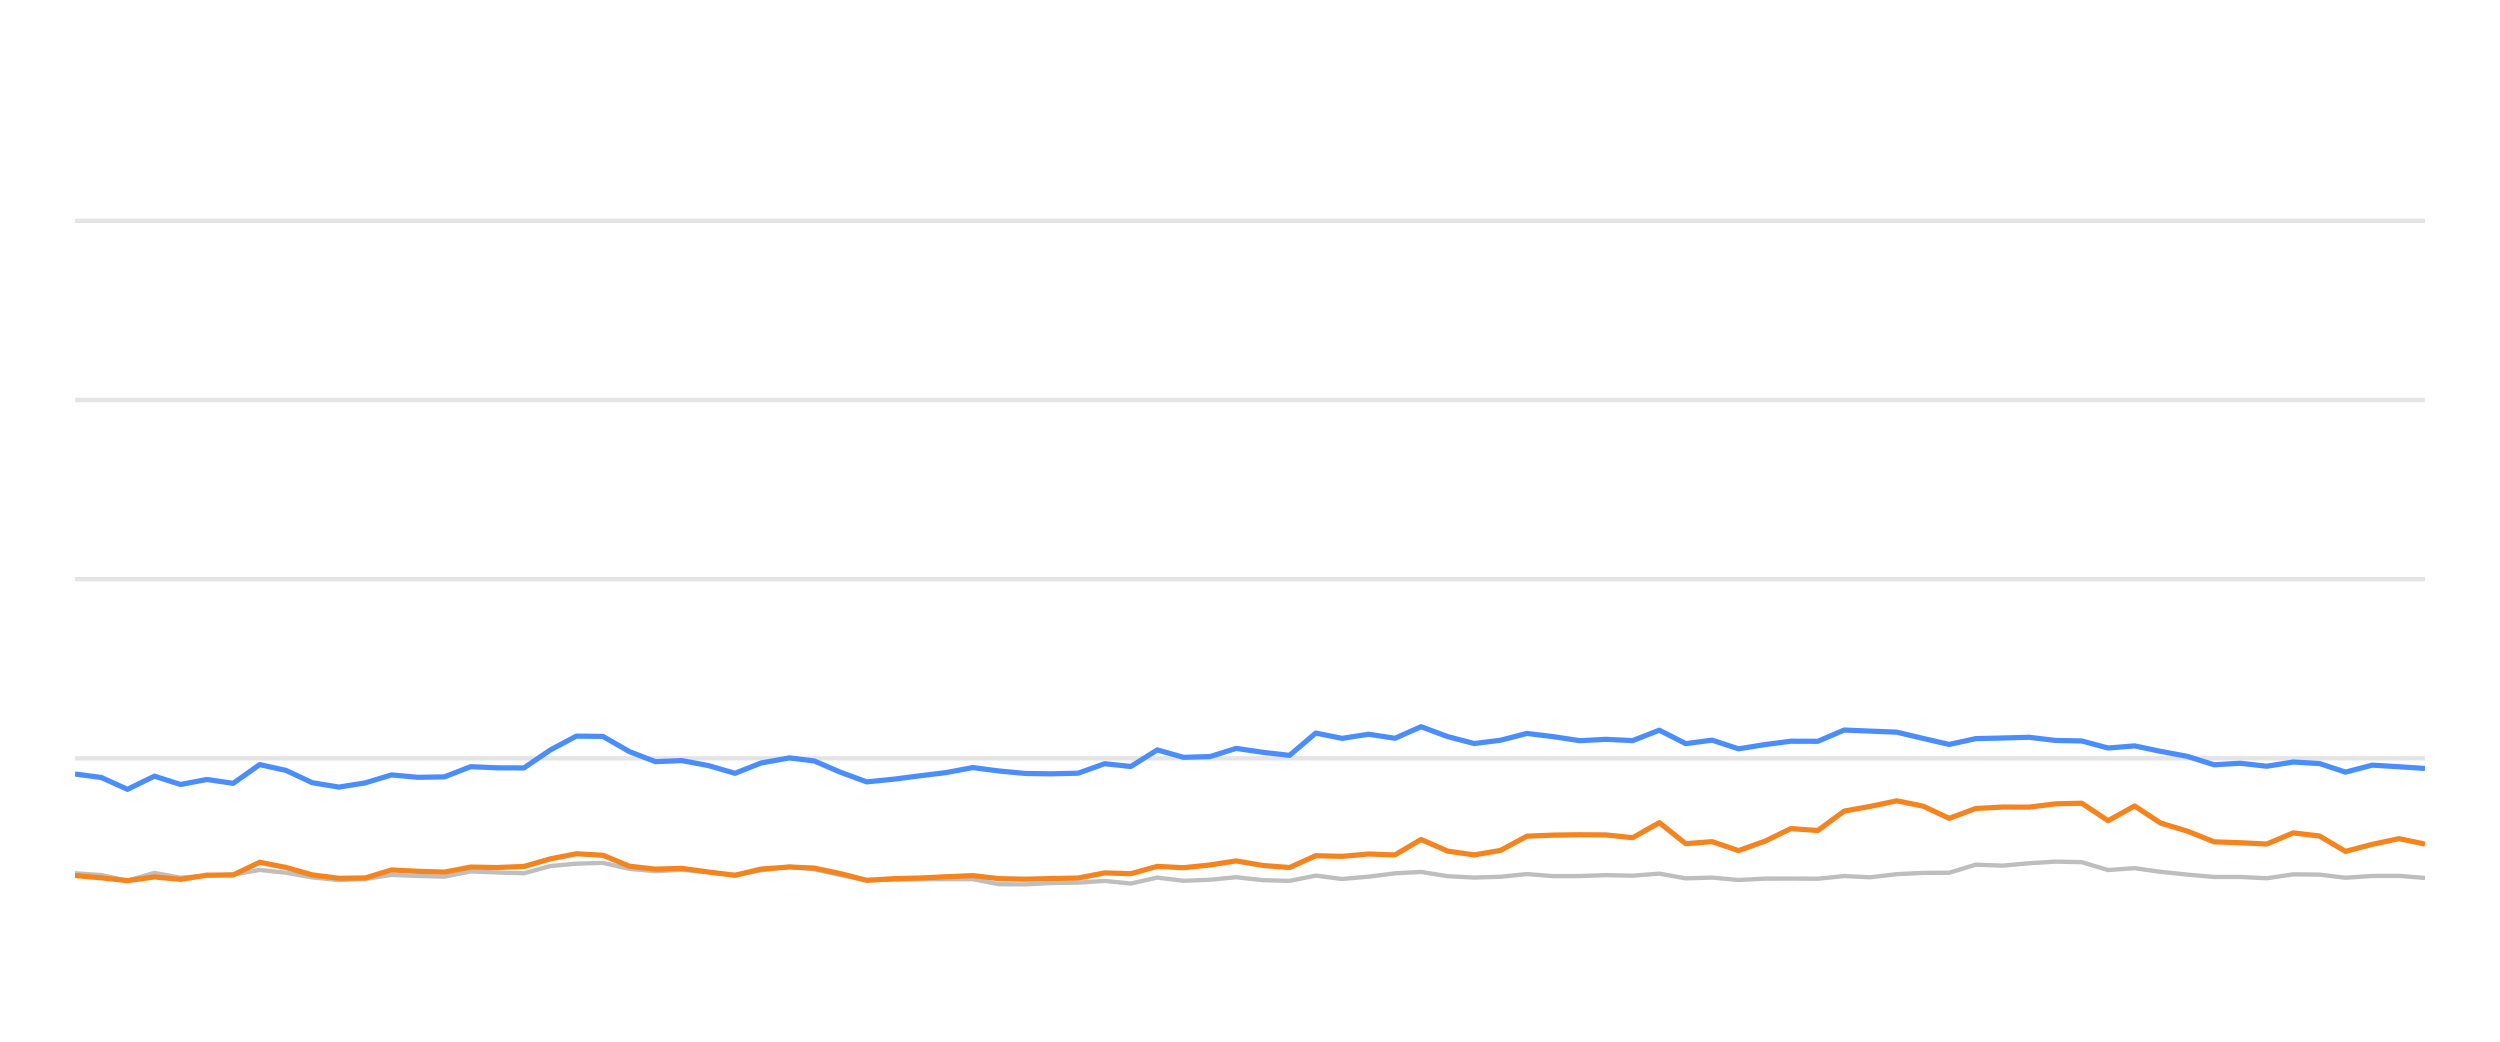
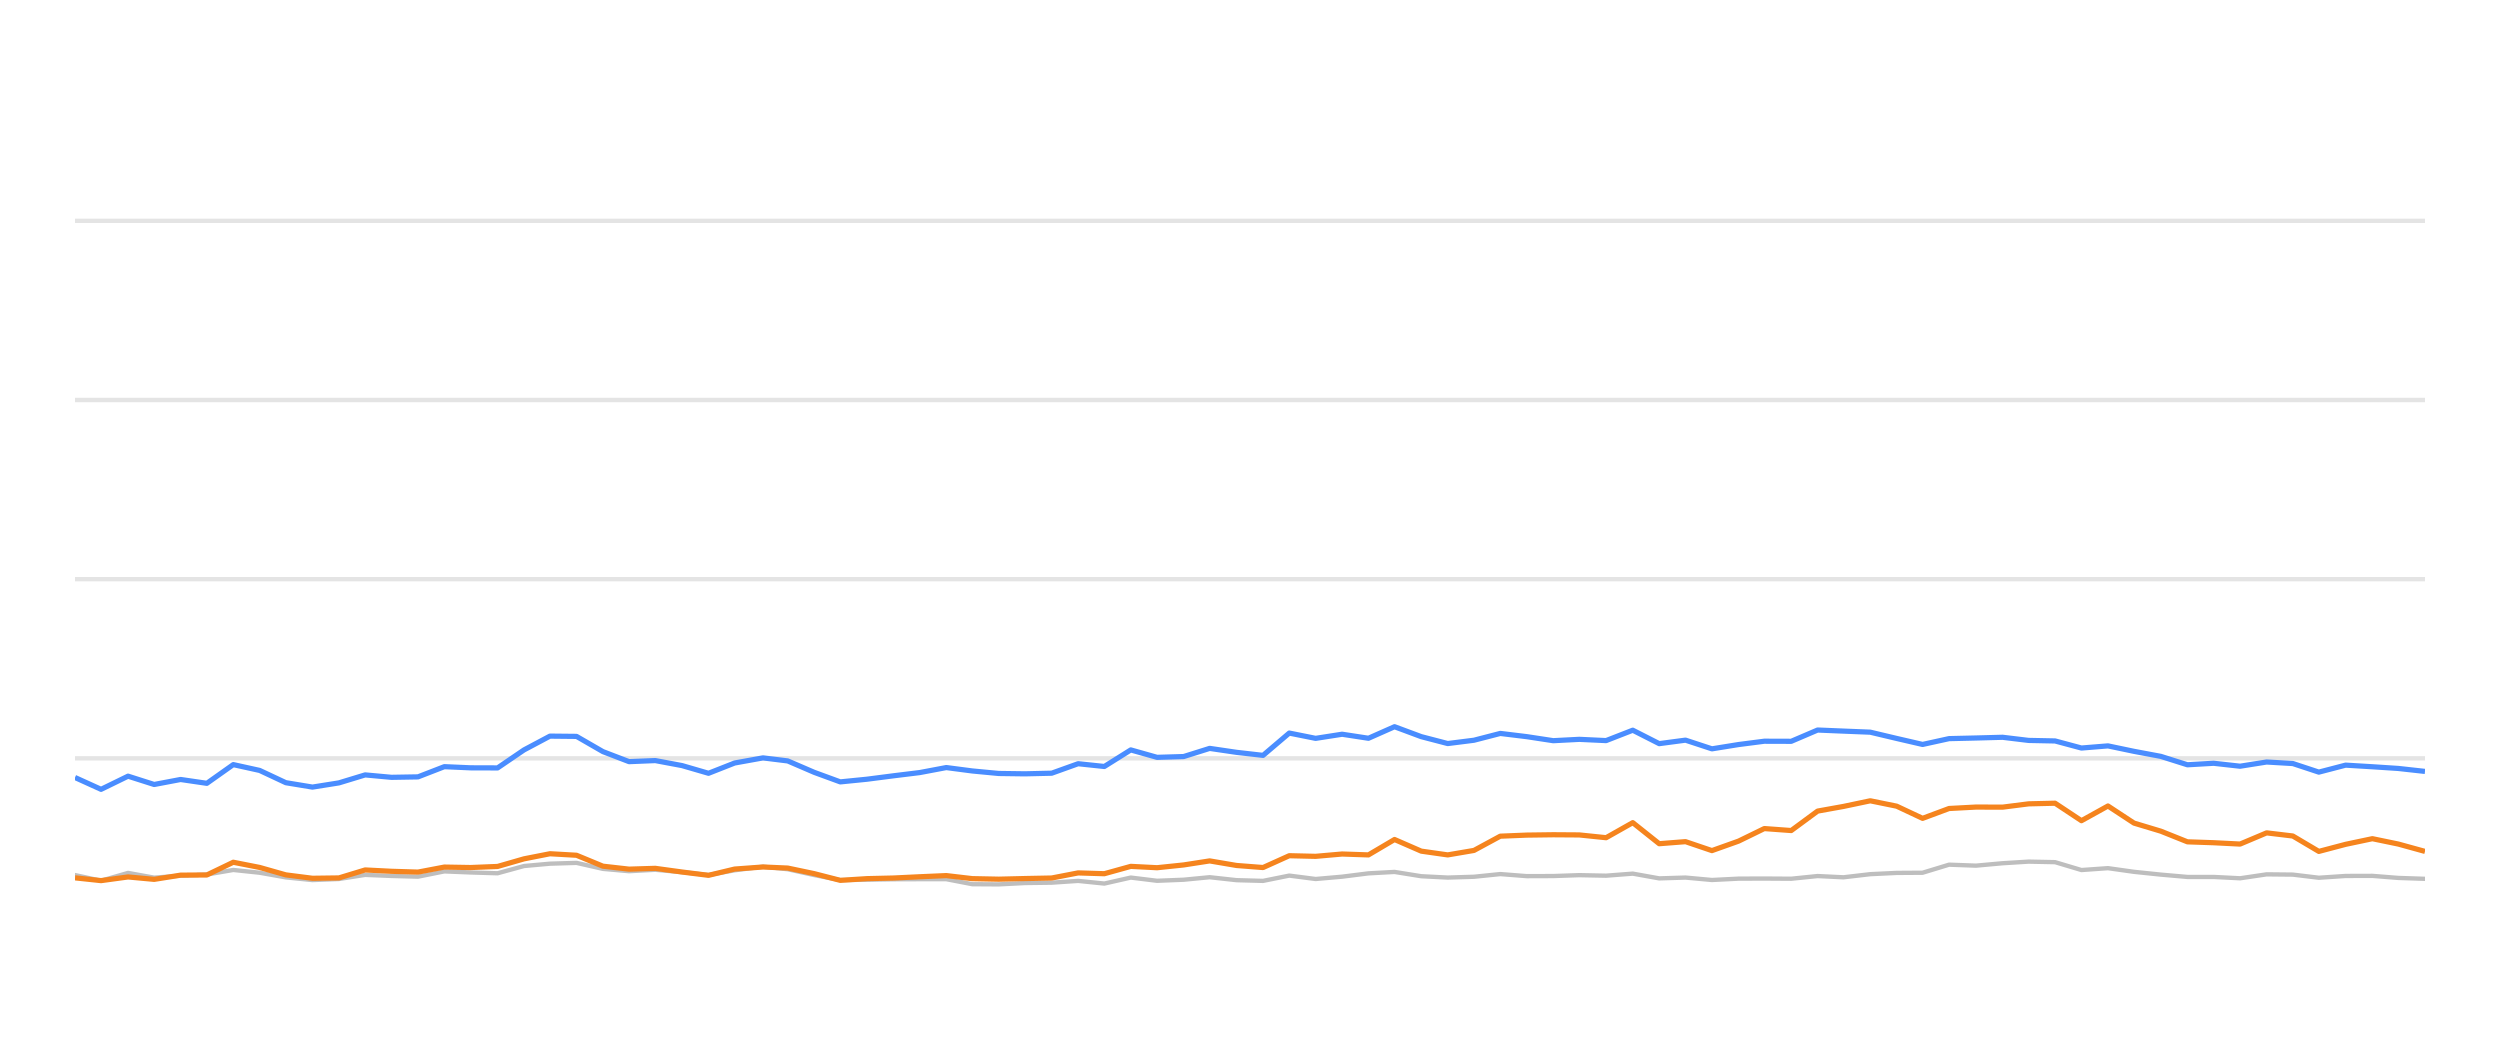
<svg xmlns="http://www.w3.org/2000/svg" width="288pt" height="120pt" viewBox="0 0 288 120" version="1.1">
  <defs>
    <style type="text/css">*{stroke-linejoin: round; stroke-linecap: butt}</style>
  </defs>
  <g id="figure_1">
    <g id="patch_1">
      <path d="M 0 120  L 288 120  L 288 0  L 0 0  L 0 120  z " style="fill: none; opacity: 0" />
    </g>
    <g id="axes_1">
      <g id="patch_2">
        <path d="M 8.64 108  L 279.36 108  L 279.36 4.8  L 8.64 4.8  L 8.64 108  z " style="fill: none" />
      </g>
      <g id="matplotlib.axis_1" />
      <g id="matplotlib.axis_2" />
      <g id="line2d_1">
-         <path d="M 8.64 87.36  L 279.36 87.36  " clip-path="url(#pb9b525dc3b)" style="fill: none; stroke: #b2b2b2; stroke-opacity: 0.35; stroke-width: 0.5; stroke-linecap: square" />
+         <path d="M 8.64 87.36  L 279.36 87.36  " clip-path="url(#pfa27ceaa13)" style="fill: none; stroke: #b2b2b2; stroke-opacity: 0.35; stroke-width: 0.5; stroke-linecap: square" />
      </g>
      <g id="line2d_2">
-         <path d="M 8.64 66.72  L 279.36 66.72  " clip-path="url(#pb9b525dc3b)" style="fill: none; stroke: #b2b2b2; stroke-opacity: 0.35; stroke-width: 0.5; stroke-linecap: square" />
+         <path d="M 8.64 66.72  L 279.36 66.72  " clip-path="url(#pfa27ceaa13)" style="fill: none; stroke: #b2b2b2; stroke-opacity: 0.35; stroke-width: 0.5; stroke-linecap: square" />
      </g>
      <g id="line2d_3">
-         <path d="M 8.64 46.08  L 279.36 46.08  " clip-path="url(#pb9b525dc3b)" style="fill: none; stroke: #b2b2b2; stroke-opacity: 0.35; stroke-width: 0.5; stroke-linecap: square" />
+         <path d="M 8.64 46.08  L 279.36 46.08  " clip-path="url(#pfa27ceaa13)" style="fill: none; stroke: #b2b2b2; stroke-opacity: 0.35; stroke-width: 0.5; stroke-linecap: square" />
      </g>
      <g id="line2d_4">
-         <path d="M 8.64 25.44  L 279.36 25.44  " clip-path="url(#pb9b525dc3b)" style="fill: none; stroke: #b2b2b2; stroke-opacity: 0.35; stroke-width: 0.5; stroke-linecap: square" />
+         <path d="M 8.64 25.44  L 279.36 25.44  " clip-path="url(#pfa27ceaa13)" style="fill: none; stroke: #b2b2b2; stroke-opacity: 0.35; stroke-width: 0.5; stroke-linecap: square" />
      </g>
      <g id="line2d_5">
-         <path d="M 8.64 100.601  L 11.674 100.807  L 14.678 101.457  L 17.787 100.559  L 20.795 101.106  L 23.842 100.879  L 26.864 100.745  L 29.911 100.219  L 32.949 100.539  L 35.965 101.075  L 39.035 101.385  L 42.083 101.261  L 45.104 100.786  L 48.142 100.91  L 51.194 100.993  L 54.228 100.384  L 57.263 100.508  L 60.361 100.601  L 63.409 99.765  L 66.396 99.496  L 69.459 99.403  L 72.499 100.095  L 75.51 100.363  L 78.532 100.198  L 81.617 100.477  L 84.664 100.797  L 87.675 100.26  L 90.941 99.837  L 93.792 100.136  L 96.835 100.807  L 99.846 101.385  L 102.927 101.344  L 105.975 101.292  L 108.996 101.282  L 112.062 101.282  L 115.061 101.86  L 118.104 101.88  L 121.118 101.725  L 124.204 101.684  L 127.251 101.478  L 130.271 101.787  L 133.316 101.096  L 136.345 101.467  L 139.413 101.344  L 142.406 101.055  L 145.5 101.395  L 148.555 101.478  L 151.576 100.869  L 154.613 101.261  L 157.666 100.993  L 160.7 100.611  L 163.706 100.446  L 166.786 100.941  L 169.833 101.096  L 172.859 101.003  L 175.89 100.693  L 178.942 100.931  L 181.989 100.92  L 184.993 100.817  L 188.08 100.879  L 191.152 100.642  L 194.198 101.189  L 197.23 101.096  L 200.275 101.375  L 203.347 101.22  L 206.31 101.209  L 209.411 101.23  L 212.45 100.92  L 215.422 101.065  L 218.516 100.704  L 221.556 100.559  L 224.545 100.539  L 227.596 99.61  L 230.697 99.723  L 233.761 99.445  L 236.758 99.259  L 239.813 99.321  L 242.849 100.229  L 245.904 100.012  L 248.905 100.435  L 251.99 100.755  L 255.059 101.024  L 258.077 101.024  L 261.127 101.178  L 264.184 100.724  L 267.201 100.755  L 270.199 101.117  L 273.287 100.91  L 276.366 100.9  L 279.36 101.137  " clip-path="url(#pb9b525dc3b)" style="fill: none; stroke: #bebebe; stroke-width: 0.5; stroke-linecap: round" />
+         <path d="M 8.64 100.807  L 11.643 101.457  L 14.752 100.559  L 17.76 101.106  L 20.806 100.879  L 23.828 100.745  L 26.874 100.219  L 29.912 100.539  L 32.928 101.075  L 35.997 101.385  L 39.045 101.261  L 42.065 100.786  L 45.103 100.91  L 48.154 100.993  L 51.188 100.384  L 54.223 100.508  L 57.321 100.601  L 60.368 99.765  L 63.355 99.496  L 66.417 99.403  L 69.457 100.095  L 72.467 100.363  L 75.488 100.198  L 78.573 100.477  L 81.62 100.797  L 84.631 100.26  L 87.896 99.837  L 90.746 100.136  L 93.789 100.807  L 96.8 101.385  L 99.88 101.344  L 102.928 101.292  L 105.949 101.282  L 109.014 101.282  L 112.013 101.86  L 115.056 101.88  L 118.069 101.725  L 121.154 101.684  L 124.201 101.478  L 127.221 101.787  L 130.265 101.096  L 133.294 101.467  L 136.361 101.344  L 139.354 101.055  L 142.448 101.395  L 145.503 101.478  L 148.523 100.869  L 151.56 101.261  L 154.612 100.993  L 157.645 100.611  L 160.651 100.446  L 163.73 100.941  L 166.777 101.096  L 169.803 101.003  L 172.833 100.693  L 175.885 100.931  L 178.932 100.92  L 181.935 100.817  L 185.022 100.879  L 188.094 100.642  L 191.139 101.189  L 194.17 101.096  L 197.215 101.375  L 200.287 101.22  L 203.249 101.209  L 206.35 101.23  L 209.388 100.92  L 212.361 101.065  L 215.454 100.704  L 218.494 100.559  L 221.482 100.539  L 224.533 99.61  L 227.633 99.723  L 230.697 99.445  L 233.694 99.259  L 236.747 99.321  L 239.783 100.229  L 242.838 100.012  L 245.838 100.435  L 248.923 100.755  L 251.992 101.024  L 255.009 101.024  L 258.059 101.178  L 261.116 100.724  L 264.132 100.755  L 267.13 101.117  L 270.217 100.91  L 273.296 100.9  L 276.289 101.137  L 279.36 101.24  " clip-path="url(#pfa27ceaa13)" style="fill: none; stroke: #bebebe; stroke-width: 0.5; stroke-linecap: round" />
      </g>
      <g id="line2d_6">
-         <path d="M 8.64 89.166  L 11.674 89.568  L 14.678 90.931  L 17.787 89.414  L 20.795 90.373  L 23.842 89.796  L 26.864 90.239  L 29.911 88.082  L 32.949 88.753  L 35.965 90.167  L 39.035 90.673  L 42.083 90.188  L 45.104 89.269  L 48.142 89.548  L 51.194 89.496  L 54.228 88.32  L 57.263 88.454  L 60.361 88.464  L 63.409 86.39  L 66.396 84.801  L 69.459 84.832  L 72.499 86.586  L 75.51 87.742  L 78.532 87.618  L 81.617 88.196  L 84.664 89.083  L 87.675 87.897  L 90.941 87.308  L 93.792 87.659  L 96.835 88.97  L 99.846 90.074  L 102.927 89.765  L 105.975 89.372  L 108.996 89.001  L 112.062 88.423  L 115.061 88.815  L 118.104 89.104  L 121.118 89.145  L 124.204 89.073  L 127.251 87.979  L 130.271 88.299  L 133.316 86.39  L 136.345 87.246  L 139.413 87.154  L 142.406 86.214  L 145.5 86.669  L 148.555 87.019  L 151.576 84.45  L 154.613 85.059  L 157.666 84.584  L 160.7 85.048  L 163.706 83.717  L 166.786 84.863  L 169.833 85.657  L 172.859 85.275  L 175.89 84.491  L 178.942 84.863  L 181.989 85.327  L 184.993 85.172  L 188.08 85.317  L 191.152 84.12  L 194.198 85.668  L 197.23 85.265  L 200.275 86.266  L 203.347 85.771  L 206.31 85.389  L 209.411 85.399  L 212.45 84.099  L 215.422 84.223  L 218.516 84.347  L 221.556 85.069  L 224.545 85.76  L 227.596 85.09  L 230.697 85.017  L 233.761 84.935  L 236.758 85.296  L 239.813 85.358  L 242.849 86.173  L 245.904 85.926  L 248.905 86.555  L 251.99 87.133  L 255.059 88.103  L 258.077 87.928  L 261.127 88.268  L 264.184 87.783  L 267.201 87.959  L 270.199 88.949  L 273.287 88.144  L 276.366 88.33  L 279.36 88.526  " clip-path="url(#pb9b525dc3b)" style="fill: none; stroke: #4a8dff; stroke-width: 0.6" />
+         <path d="M 8.64 89.568  L 11.643 90.931  L 14.752 89.414  L 17.76 90.373  L 20.806 89.796  L 23.828 90.239  L 26.874 88.082  L 29.912 88.753  L 32.928 90.167  L 35.997 90.673  L 39.045 90.188  L 42.065 89.269  L 45.103 89.548  L 48.154 89.496  L 51.188 88.32  L 54.223 88.454  L 57.321 88.464  L 60.368 86.39  L 63.355 84.801  L 66.417 84.832  L 69.457 86.586  L 72.467 87.742  L 75.488 87.618  L 78.573 88.196  L 81.62 89.083  L 84.631 87.897  L 87.896 87.308  L 90.746 87.659  L 93.789 88.97  L 96.8 90.074  L 99.88 89.765  L 102.928 89.372  L 105.949 89.001  L 109.014 88.423  L 112.013 88.815  L 115.056 89.104  L 118.069 89.145  L 121.154 89.073  L 124.201 87.979  L 127.221 88.299  L 130.265 86.39  L 133.294 87.246  L 136.361 87.154  L 139.354 86.214  L 142.448 86.669  L 145.503 87.019  L 148.523 84.45  L 151.56 85.059  L 154.612 84.584  L 157.645 85.048  L 160.651 83.717  L 163.73 84.863  L 166.777 85.657  L 169.803 85.275  L 172.833 84.491  L 175.885 84.863  L 178.932 85.327  L 181.935 85.172  L 185.022 85.317  L 188.094 84.12  L 191.139 85.668  L 194.17 85.265  L 197.215 86.266  L 200.287 85.771  L 203.249 85.389  L 206.35 85.399  L 209.388 84.099  L 212.361 84.223  L 215.454 84.347  L 218.494 85.069  L 221.482 85.76  L 224.533 85.09  L 227.633 85.017  L 230.697 84.935  L 233.694 85.296  L 236.747 85.358  L 239.783 86.173  L 242.838 85.926  L 245.838 86.555  L 248.923 87.133  L 251.992 88.103  L 255.009 87.928  L 258.059 88.268  L 261.116 87.783  L 264.132 87.959  L 267.13 88.949  L 270.217 88.144  L 273.296 88.33  L 276.289 88.526  L 279.36 88.867  " clip-path="url(#pfa27ceaa13)" style="fill: none; stroke: #4a8dff; stroke-width: 0.6" />
      </g>
      <g id="line2d_7">
-         <path d="M 8.64 100.859  L 11.674 101.127  L 14.678 101.447  L 17.787 101.024  L 20.795 101.302  L 23.842 100.817  L 26.864 100.797  L 29.911 99.331  L 32.949 99.93  L 35.965 100.786  L 39.035 101.178  L 42.083 101.137  L 45.104 100.219  L 48.142 100.374  L 51.194 100.466  L 54.228 99.888  L 57.263 99.94  L 60.361 99.816  L 63.409 98.939  L 66.396 98.351  L 69.459 98.526  L 72.499 99.785  L 75.51 100.126  L 78.532 100.033  L 81.617 100.456  L 84.664 100.838  L 87.675 100.116  L 90.941 99.878  L 93.792 100.002  L 96.835 100.642  L 99.846 101.416  L 102.927 101.22  L 105.975 101.148  L 108.996 101.003  L 112.062 100.869  L 115.061 101.22  L 118.104 101.282  L 121.118 101.209  L 124.204 101.148  L 127.251 100.559  L 130.271 100.652  L 133.316 99.806  L 136.345 99.961  L 139.413 99.641  L 142.406 99.176  L 145.5 99.703  L 148.555 99.94  L 151.576 98.578  L 154.613 98.65  L 157.666 98.382  L 160.7 98.485  L 163.706 96.71  L 166.786 98.052  L 169.833 98.485  L 172.859 97.969  L 175.89 96.328  L 178.942 96.204  L 181.989 96.163  L 184.993 96.184  L 188.08 96.504  L 191.152 94.77  L 194.198 97.195  L 197.23 96.958  L 200.275 97.99  L 203.347 96.896  L 206.31 95.451  L 209.411 95.678  L 212.45 93.438  L 215.422 92.902  L 218.516 92.252  L 221.556 92.871  L 224.545 94.274  L 227.596 93.139  L 230.697 92.974  L 233.761 92.984  L 236.758 92.603  L 239.813 92.53  L 242.849 94.543  L 245.904 92.85  L 248.905 94.821  L 251.99 95.75  L 255.059 96.978  L 258.077 97.081  L 261.127 97.236  L 264.184 95.946  L 267.201 96.307  L 270.199 98.082  L 273.287 97.267  L 276.366 96.617  L 279.36 97.236  " clip-path="url(#pb9b525dc3b)" style="fill: none; stroke: #f5841e; stroke-width: 0.6" />
+         <path d="M 8.64 101.127  L 11.643 101.447  L 14.752 101.024  L 17.76 101.302  L 20.806 100.817  L 23.828 100.797  L 26.874 99.331  L 29.912 99.93  L 32.928 100.786  L 35.997 101.178  L 39.045 101.137  L 42.065 100.219  L 45.103 100.374  L 48.154 100.466  L 51.188 99.888  L 54.223 99.94  L 57.321 99.816  L 60.368 98.939  L 63.355 98.351  L 66.417 98.526  L 69.457 99.785  L 72.467 100.126  L 75.488 100.033  L 78.573 100.456  L 81.62 100.838  L 84.631 100.116  L 87.896 99.878  L 90.746 100.002  L 93.789 100.642  L 96.8 101.416  L 99.88 101.22  L 102.928 101.148  L 105.949 101.003  L 109.014 100.869  L 112.013 101.22  L 115.056 101.282  L 118.069 101.209  L 121.154 101.148  L 124.201 100.559  L 127.221 100.652  L 130.265 99.806  L 133.294 99.961  L 136.361 99.641  L 139.354 99.176  L 142.448 99.703  L 145.503 99.94  L 148.523 98.578  L 151.56 98.65  L 154.612 98.382  L 157.645 98.485  L 160.651 96.71  L 163.73 98.052  L 166.777 98.485  L 169.803 97.969  L 172.833 96.328  L 175.885 96.204  L 178.932 96.163  L 181.935 96.184  L 185.022 96.504  L 188.094 94.77  L 191.139 97.195  L 194.17 96.958  L 197.215 97.99  L 200.287 96.896  L 203.249 95.451  L 206.35 95.678  L 209.388 93.438  L 212.361 92.902  L 215.454 92.252  L 218.494 92.871  L 221.482 94.274  L 224.533 93.139  L 227.633 92.974  L 230.697 92.984  L 233.694 92.603  L 236.747 92.53  L 239.783 94.543  L 242.838 92.85  L 245.838 94.821  L 248.923 95.75  L 251.992 96.978  L 255.009 97.081  L 258.059 97.236  L 261.116 95.946  L 264.132 96.307  L 267.13 98.082  L 270.217 97.267  L 273.296 96.617  L 276.289 97.236  L 279.36 98.082  " clip-path="url(#pfa27ceaa13)" style="fill: none; stroke: #f5841e; stroke-width: 0.6" />
      </g>
    </g>
  </g>
  <defs>
-     <clipPath id="pb9b525dc3b">
+     <clipPath id="pfa27ceaa13">
      <rect x="8.64" y="4.8" width="270.72" height="103.2" />
    </clipPath>
  </defs>
</svg>
